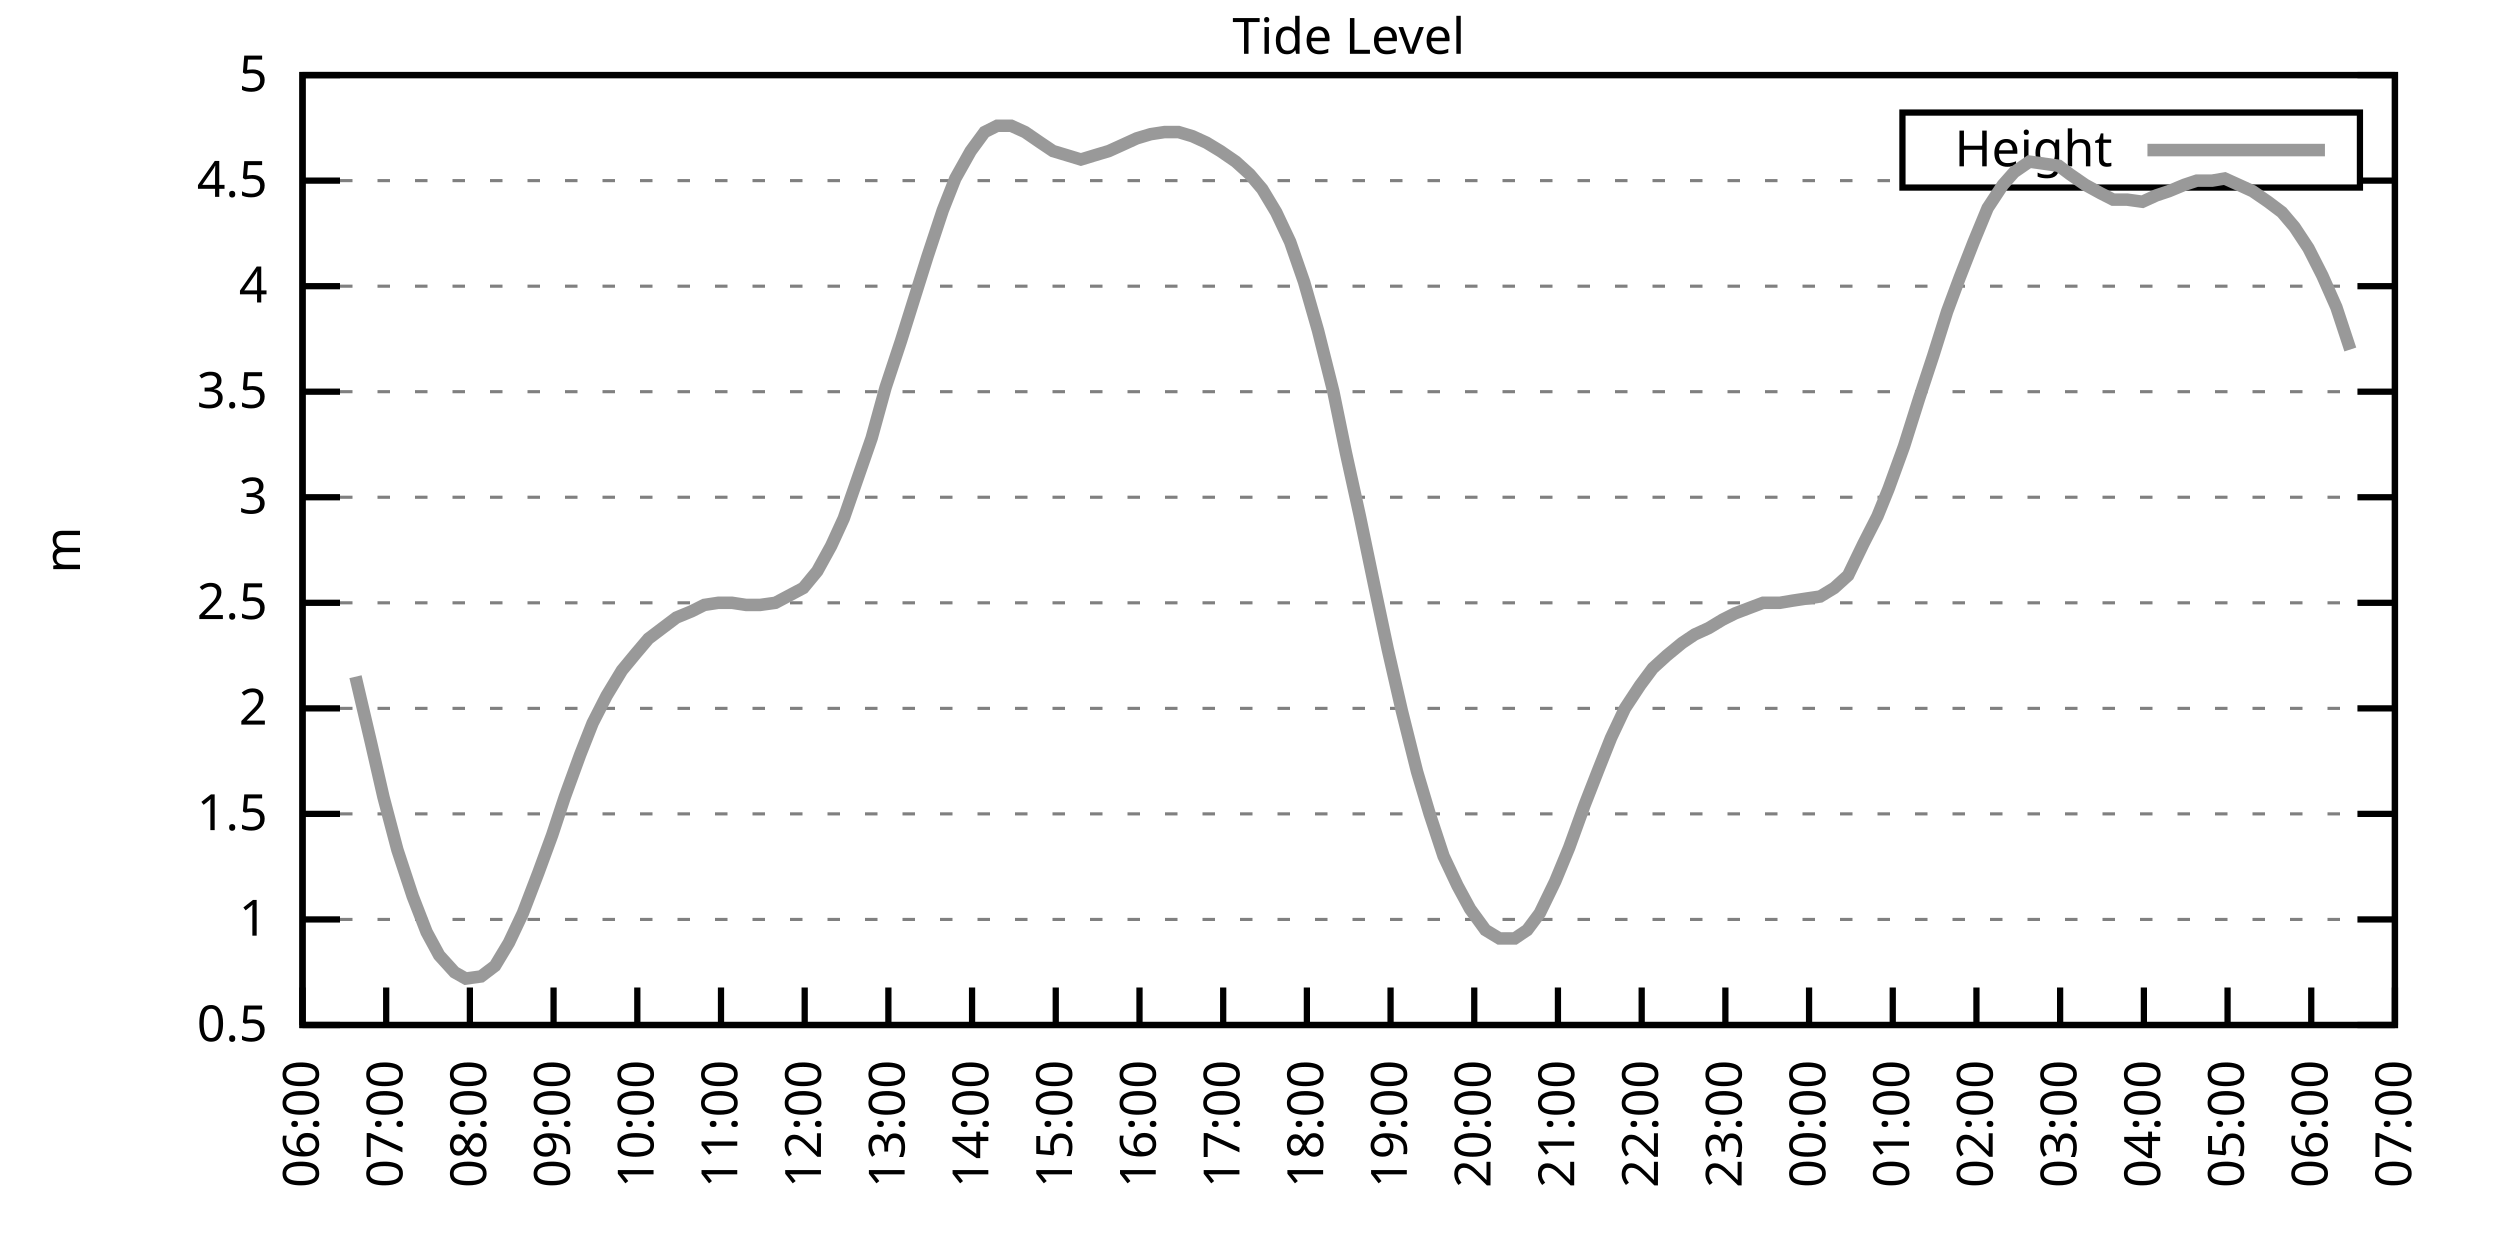
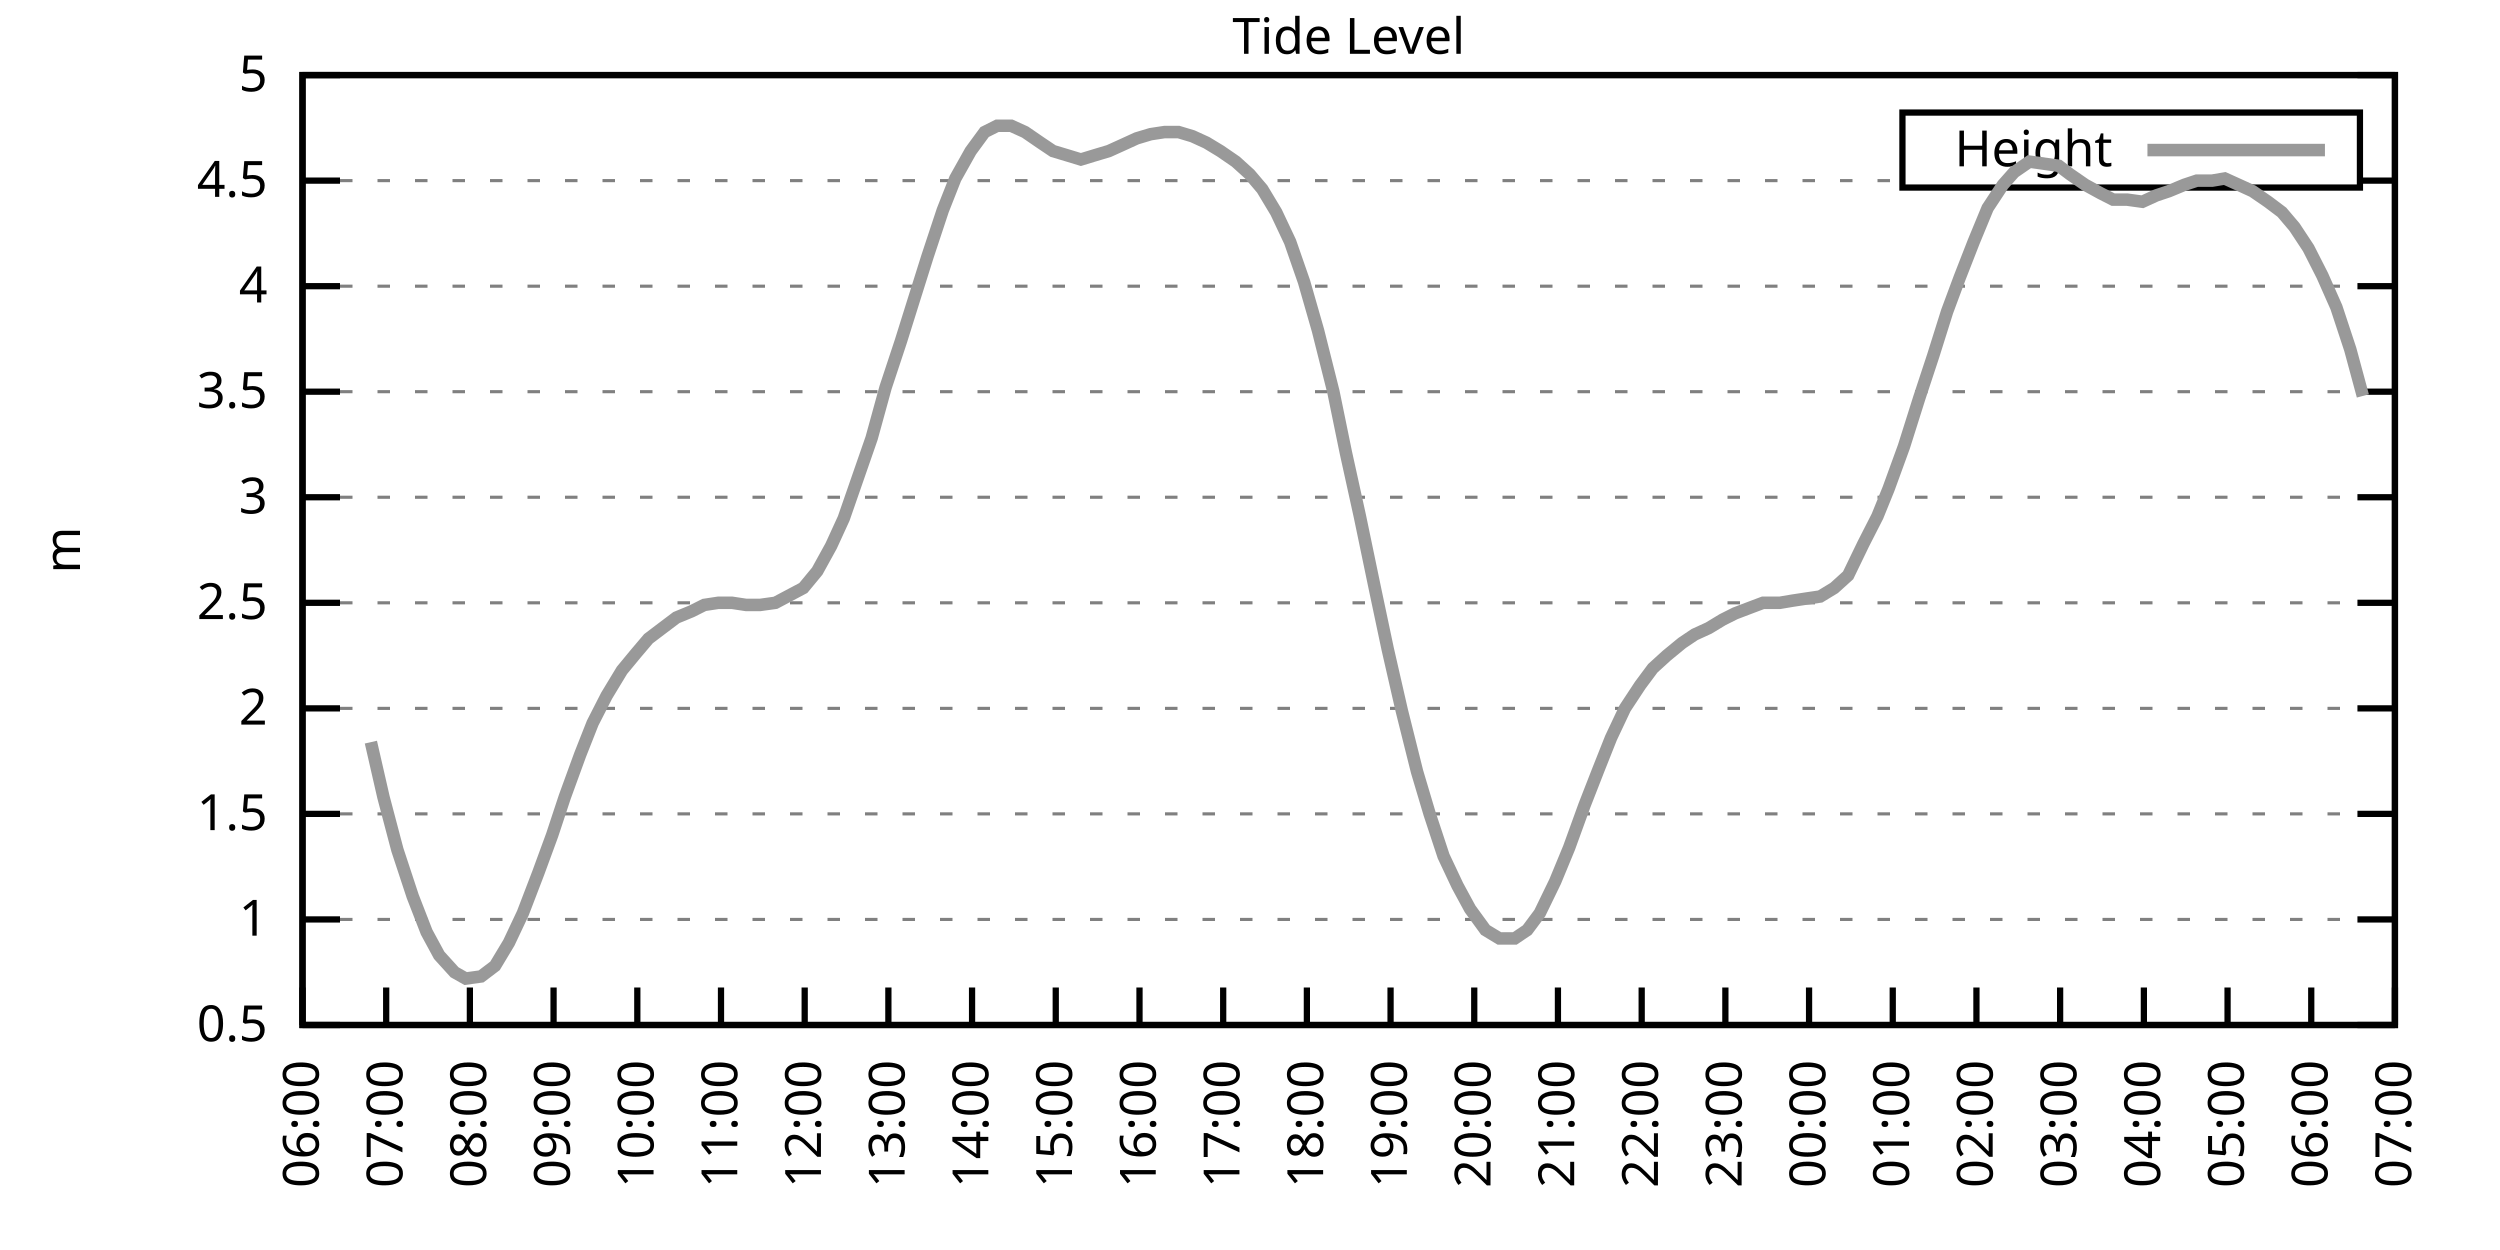
<svg xmlns="http://www.w3.org/2000/svg" xmlns:xlink="http://www.w3.org/1999/xlink" width="400" height="200" viewBox="0 0 400 200">
  <g id="gnuplot_canvas">
    <rect x="0" y="0" width="400" height="200" fill="none" />
    <defs>
      <circle id="gpDot" r="0.5" stroke-width="0.5" stroke="currentColor" />
      <path id="gpPt0" stroke-width="0.333" stroke="currentColor" d="M-1,0 h2 M0,-1 v2" />
      <path id="gpPt1" stroke-width="0.333" stroke="currentColor" d="M-1,-1 L1,1 M1,-1 L-1,1" />
      <path id="gpPt2" stroke-width="0.333" stroke="currentColor" d="M-1,0 L1,0 M0,-1 L0,1 M-1,-1 L1,1 M-1,1 L1,-1" />
      <rect id="gpPt3" stroke-width="0.333" stroke="currentColor" x="-1" y="-1" width="2" height="2" />
      <rect id="gpPt4" stroke-width="0.333" stroke="currentColor" fill="currentColor" x="-1" y="-1" width="2" height="2" />
      <circle id="gpPt5" stroke-width="0.333" stroke="currentColor" cx="0" cy="0" r="1" />
      <use xlink:href="#gpPt5" id="gpPt6" fill="currentColor" stroke="none" />
      <path id="gpPt7" stroke-width="0.333" stroke="currentColor" d="M0,-1.33 L-1.33,0.67 L1.33,0.67 z" />
      <use xlink:href="#gpPt7" id="gpPt8" fill="currentColor" stroke="none" />
      <use xlink:href="#gpPt7" id="gpPt9" stroke="currentColor" transform="rotate(180)" />
      <use xlink:href="#gpPt9" id="gpPt10" fill="currentColor" stroke="none" />
      <use xlink:href="#gpPt3" id="gpPt11" stroke="currentColor" transform="rotate(45)" />
      <use xlink:href="#gpPt11" id="gpPt12" fill="currentColor" stroke="none" />
      <path id="gpPt13" stroke-width="0.333" stroke="currentColor" d="M0,1.330 L1.265,0.411 L0.782,-1.067 L-0.782,-1.076 L-1.265,0.411 z" />
      <use xlink:href="#gpPt13" id="gpPt14" fill="currentColor" stroke="none" />
      <filter id="textbox" filterUnits="objectBoundingBox" x="0" y="0" height="1" width="1">
        <feFlood flood-color="white" flood-opacity="1" result="bgnd" />
        <feComposite in="SourceGraphic" in2="bgnd" operator="atop" />
      </filter>
      <filter id="greybox" filterUnits="objectBoundingBox" x="0" y="0" height="1" width="1">
        <feFlood flood-color="lightgrey" flood-opacity="1" result="grey" />
        <feComposite in="SourceGraphic" in2="grey" operator="atop" />
      </filter>
    </defs>
    <g fill="none" color="white" stroke="currentColor" stroke-width="1.00" stroke-linecap="butt" stroke-linejoin="miter">
</g>
    <g fill="none" color="black" stroke="currentColor" stroke-width="1.00" stroke-linecap="butt" stroke-linejoin="miter">
      <g stroke="none" shape-rendering="crispEdges">
        <polygon fill="rgb(255, 255, 255)" points="48.40,164.00 383.18,164.00 383.18,12.02 48.40,12.02 " />
      </g>
    </g>
    <g fill="none" color="black" stroke="currentColor" stroke-width="1.00" stroke-linecap="butt" stroke-linejoin="miter">
</g>
    <g fill="none" color="black" stroke="black" stroke-width="0.50" stroke-linecap="butt" stroke-linejoin="miter">
</g>
    <g fill="none" color="gray" stroke="currentColor" stroke-width="0.50" stroke-linecap="butt" stroke-linejoin="miter">
      <path stroke="gray" stroke-dasharray="2,4" class="gridline" d="M48.40,164.00 L383.19,164.00  " />
    </g>
    <g fill="none" color="gray" stroke="gray" stroke-width="1.00" stroke-linecap="butt" stroke-linejoin="miter">
</g>
    <g fill="none" color="black" stroke="currentColor" stroke-width="1.00" stroke-linecap="butt" stroke-linejoin="miter">
      <path stroke="black" d="M48.40,164.00 L54.40,164.00 M383.19,164.00 L377.19,164.00  " />
      <g transform="translate(42.80,166.60)" stroke="none" fill="black" font-family="Sans" font-size="8.00" text-anchor="end">
        <text>
          <tspan font-family="Sans"> 0.5</tspan>
        </text>
      </g>
    </g>
    <g fill="none" color="black" stroke="currentColor" stroke-width="1.00" stroke-linecap="butt" stroke-linejoin="miter">
</g>
    <g fill="none" color="black" stroke="black" stroke-width="0.50" stroke-linecap="butt" stroke-linejoin="miter">
</g>
    <g fill="none" color="gray" stroke="currentColor" stroke-width="0.50" stroke-linecap="butt" stroke-linejoin="miter">
      <path stroke="gray" stroke-dasharray="2,4" class="gridline" d="M48.40,147.11 L383.19,147.11  " />
    </g>
    <g fill="none" color="gray" stroke="gray" stroke-width="1.00" stroke-linecap="butt" stroke-linejoin="miter">
</g>
    <g fill="none" color="black" stroke="currentColor" stroke-width="1.00" stroke-linecap="butt" stroke-linejoin="miter">
      <path stroke="black" d="M48.40,147.11 L54.40,147.11 M383.19,147.11 L377.19,147.11  " />
      <g transform="translate(42.80,149.71)" stroke="none" fill="black" font-family="Sans" font-size="8.00" text-anchor="end">
        <text>
          <tspan font-family="Sans"> 1</tspan>
        </text>
      </g>
    </g>
    <g fill="none" color="black" stroke="currentColor" stroke-width="1.00" stroke-linecap="butt" stroke-linejoin="miter">
</g>
    <g fill="none" color="black" stroke="black" stroke-width="0.50" stroke-linecap="butt" stroke-linejoin="miter">
</g>
    <g fill="none" color="gray" stroke="currentColor" stroke-width="0.50" stroke-linecap="butt" stroke-linejoin="miter">
      <path stroke="gray" stroke-dasharray="2,4" class="gridline" d="M48.40,130.22 L383.19,130.22  " />
    </g>
    <g fill="none" color="gray" stroke="gray" stroke-width="1.00" stroke-linecap="butt" stroke-linejoin="miter">
</g>
    <g fill="none" color="black" stroke="currentColor" stroke-width="1.00" stroke-linecap="butt" stroke-linejoin="miter">
      <path stroke="black" d="M48.40,130.22 L54.40,130.22 M383.19,130.22 L377.19,130.22  " />
      <g transform="translate(42.80,132.82)" stroke="none" fill="black" font-family="Sans" font-size="8.00" text-anchor="end">
        <text>
          <tspan font-family="Sans"> 1.5</tspan>
        </text>
      </g>
    </g>
    <g fill="none" color="black" stroke="currentColor" stroke-width="1.00" stroke-linecap="butt" stroke-linejoin="miter">
</g>
    <g fill="none" color="black" stroke="black" stroke-width="0.50" stroke-linecap="butt" stroke-linejoin="miter">
</g>
    <g fill="none" color="gray" stroke="currentColor" stroke-width="0.50" stroke-linecap="butt" stroke-linejoin="miter">
      <path stroke="gray" stroke-dasharray="2,4" class="gridline" d="M48.40,113.34 L383.19,113.34  " />
    </g>
    <g fill="none" color="gray" stroke="gray" stroke-width="1.00" stroke-linecap="butt" stroke-linejoin="miter">
</g>
    <g fill="none" color="black" stroke="currentColor" stroke-width="1.00" stroke-linecap="butt" stroke-linejoin="miter">
      <path stroke="black" d="M48.40,113.34 L54.40,113.34 M383.19,113.34 L377.19,113.34  " />
      <g transform="translate(42.80,115.94)" stroke="none" fill="black" font-family="Sans" font-size="8.00" text-anchor="end">
        <text>
          <tspan font-family="Sans"> 2</tspan>
        </text>
      </g>
    </g>
    <g fill="none" color="black" stroke="currentColor" stroke-width="1.00" stroke-linecap="butt" stroke-linejoin="miter">
</g>
    <g fill="none" color="black" stroke="black" stroke-width="0.50" stroke-linecap="butt" stroke-linejoin="miter">
</g>
    <g fill="none" color="gray" stroke="currentColor" stroke-width="0.50" stroke-linecap="butt" stroke-linejoin="miter">
      <path stroke="gray" stroke-dasharray="2,4" class="gridline" d="M48.40,96.45 L383.19,96.45  " />
    </g>
    <g fill="none" color="gray" stroke="gray" stroke-width="1.00" stroke-linecap="butt" stroke-linejoin="miter">
</g>
    <g fill="none" color="black" stroke="currentColor" stroke-width="1.00" stroke-linecap="butt" stroke-linejoin="miter">
      <path stroke="black" d="M48.40,96.45 L54.40,96.45 M383.19,96.45 L377.19,96.45  " />
      <g transform="translate(42.80,99.05)" stroke="none" fill="black" font-family="Sans" font-size="8.00" text-anchor="end">
        <text>
          <tspan font-family="Sans"> 2.5</tspan>
        </text>
      </g>
    </g>
    <g fill="none" color="black" stroke="currentColor" stroke-width="1.00" stroke-linecap="butt" stroke-linejoin="miter">
</g>
    <g fill="none" color="black" stroke="black" stroke-width="0.50" stroke-linecap="butt" stroke-linejoin="miter">
</g>
    <g fill="none" color="gray" stroke="currentColor" stroke-width="0.50" stroke-linecap="butt" stroke-linejoin="miter">
      <path stroke="gray" stroke-dasharray="2,4" class="gridline" d="M48.40,79.56 L383.19,79.56  " />
    </g>
    <g fill="none" color="gray" stroke="gray" stroke-width="1.00" stroke-linecap="butt" stroke-linejoin="miter">
</g>
    <g fill="none" color="black" stroke="currentColor" stroke-width="1.00" stroke-linecap="butt" stroke-linejoin="miter">
      <path stroke="black" d="M48.40,79.56 L54.40,79.56 M383.19,79.56 L377.19,79.56  " />
      <g transform="translate(42.80,82.16)" stroke="none" fill="black" font-family="Sans" font-size="8.00" text-anchor="end">
        <text>
          <tspan font-family="Sans"> 3</tspan>
        </text>
      </g>
    </g>
    <g fill="none" color="black" stroke="currentColor" stroke-width="1.00" stroke-linecap="butt" stroke-linejoin="miter">
</g>
    <g fill="none" color="black" stroke="black" stroke-width="0.50" stroke-linecap="butt" stroke-linejoin="miter">
</g>
    <g fill="none" color="gray" stroke="currentColor" stroke-width="0.50" stroke-linecap="butt" stroke-linejoin="miter">
      <path stroke="gray" stroke-dasharray="2,4" class="gridline" d="M48.40,62.67 L383.19,62.67  " />
    </g>
    <g fill="none" color="gray" stroke="gray" stroke-width="1.00" stroke-linecap="butt" stroke-linejoin="miter">
</g>
    <g fill="none" color="black" stroke="currentColor" stroke-width="1.00" stroke-linecap="butt" stroke-linejoin="miter">
      <path stroke="black" d="M48.40,62.67 L54.40,62.67 M383.19,62.67 L377.19,62.67  " />
      <g transform="translate(42.80,65.27)" stroke="none" fill="black" font-family="Sans" font-size="8.00" text-anchor="end">
        <text>
          <tspan font-family="Sans"> 3.5</tspan>
        </text>
      </g>
    </g>
    <g fill="none" color="black" stroke="currentColor" stroke-width="1.00" stroke-linecap="butt" stroke-linejoin="miter">
</g>
    <g fill="none" color="black" stroke="black" stroke-width="0.50" stroke-linecap="butt" stroke-linejoin="miter">
</g>
    <g fill="none" color="gray" stroke="currentColor" stroke-width="0.50" stroke-linecap="butt" stroke-linejoin="miter">
      <path stroke="gray" stroke-dasharray="2,4" class="gridline" d="M48.40,45.79 L383.19,45.79  " />
    </g>
    <g fill="none" color="gray" stroke="gray" stroke-width="1.00" stroke-linecap="butt" stroke-linejoin="miter">
</g>
    <g fill="none" color="black" stroke="currentColor" stroke-width="1.00" stroke-linecap="butt" stroke-linejoin="miter">
      <path stroke="black" d="M48.40,45.79 L54.40,45.79 M383.19,45.79 L377.19,45.79  " />
      <g transform="translate(42.80,48.39)" stroke="none" fill="black" font-family="Sans" font-size="8.00" text-anchor="end">
        <text>
          <tspan font-family="Sans"> 4</tspan>
        </text>
      </g>
    </g>
    <g fill="none" color="black" stroke="currentColor" stroke-width="1.00" stroke-linecap="butt" stroke-linejoin="miter">
</g>
    <g fill="none" color="black" stroke="black" stroke-width="0.50" stroke-linecap="butt" stroke-linejoin="miter">
</g>
    <g fill="none" color="gray" stroke="currentColor" stroke-width="0.50" stroke-linecap="butt" stroke-linejoin="miter">
      <path stroke="gray" stroke-dasharray="2,4" class="gridline" d="M48.40,28.90 L304.39,28.90 M377.59,28.90 L383.19,28.90  " />
    </g>
    <g fill="none" color="gray" stroke="gray" stroke-width="1.00" stroke-linecap="butt" stroke-linejoin="miter">
</g>
    <g fill="none" color="black" stroke="currentColor" stroke-width="1.00" stroke-linecap="butt" stroke-linejoin="miter">
      <path stroke="black" d="M48.40,28.90 L54.40,28.90 M383.19,28.90 L377.19,28.90  " />
      <g transform="translate(42.80,31.50)" stroke="none" fill="black" font-family="Sans" font-size="8.00" text-anchor="end">
        <text>
          <tspan font-family="Sans"> 4.5</tspan>
        </text>
      </g>
    </g>
    <g fill="none" color="black" stroke="currentColor" stroke-width="1.00" stroke-linecap="butt" stroke-linejoin="miter">
</g>
    <g fill="none" color="black" stroke="black" stroke-width="0.50" stroke-linecap="butt" stroke-linejoin="miter">
</g>
    <g fill="none" color="gray" stroke="currentColor" stroke-width="0.50" stroke-linecap="butt" stroke-linejoin="miter">
      <path stroke="gray" stroke-dasharray="2,4" class="gridline" d="M48.40,12.01 L383.19,12.01  " />
    </g>
    <g fill="none" color="gray" stroke="gray" stroke-width="1.00" stroke-linecap="butt" stroke-linejoin="miter">
</g>
    <g fill="none" color="black" stroke="currentColor" stroke-width="1.00" stroke-linecap="butt" stroke-linejoin="miter">
      <path stroke="black" d="M48.40,12.01 L54.40,12.01 M383.19,12.01 L377.19,12.01  " />
      <g transform="translate(42.80,14.61)" stroke="none" fill="black" font-family="Sans" font-size="8.00" text-anchor="end">
        <text>
          <tspan font-family="Sans"> 5</tspan>
        </text>
      </g>
    </g>
    <g fill="none" color="black" stroke="currentColor" stroke-width="1.00" stroke-linecap="butt" stroke-linejoin="miter">
      <path stroke="black" d="M48.40,164.00 L48.40,158.00  " />
      <g transform="translate(51.00,169.60) rotate(270.00)" stroke="none" fill="black" font-family="Sans" font-size="8.00" text-anchor="end">
        <text>
          <tspan font-family="Sans">06:00</tspan>
        </text>
      </g>
    </g>
    <g fill="none" color="black" stroke="currentColor" stroke-width="1.00" stroke-linecap="butt" stroke-linejoin="miter">
      <path stroke="black" d="M61.79,164.00 L61.79,158.00  " />
      <g transform="translate(64.39,169.60) rotate(270.00)" stroke="none" fill="black" font-family="Sans" font-size="8.00" text-anchor="end">
        <text>
          <tspan font-family="Sans">07:00</tspan>
        </text>
      </g>
    </g>
    <g fill="none" color="black" stroke="currentColor" stroke-width="1.00" stroke-linecap="butt" stroke-linejoin="miter">
      <path stroke="black" d="M75.18,164.00 L75.18,158.00  " />
      <g transform="translate(77.78,169.60) rotate(270.00)" stroke="none" fill="black" font-family="Sans" font-size="8.00" text-anchor="end">
        <text>
          <tspan font-family="Sans">08:00</tspan>
        </text>
      </g>
    </g>
    <g fill="none" color="black" stroke="currentColor" stroke-width="1.00" stroke-linecap="butt" stroke-linejoin="miter">
      <path stroke="black" d="M88.57,164.00 L88.57,158.00  " />
      <g transform="translate(91.17,169.60) rotate(270.00)" stroke="none" fill="black" font-family="Sans" font-size="8.00" text-anchor="end">
        <text>
          <tspan font-family="Sans">09:00</tspan>
        </text>
      </g>
    </g>
    <g fill="none" color="black" stroke="currentColor" stroke-width="1.00" stroke-linecap="butt" stroke-linejoin="miter">
      <path stroke="black" d="M101.97,164.00 L101.97,158.00  " />
      <g transform="translate(104.57,169.60) rotate(270.00)" stroke="none" fill="black" font-family="Sans" font-size="8.00" text-anchor="end">
        <text>
          <tspan font-family="Sans">10:00</tspan>
        </text>
      </g>
    </g>
    <g fill="none" color="black" stroke="currentColor" stroke-width="1.00" stroke-linecap="butt" stroke-linejoin="miter">
      <path stroke="black" d="M115.36,164.00 L115.36,158.00  " />
      <g transform="translate(117.96,169.60) rotate(270.00)" stroke="none" fill="black" font-family="Sans" font-size="8.00" text-anchor="end">
        <text>
          <tspan font-family="Sans">11:00</tspan>
        </text>
      </g>
    </g>
    <g fill="none" color="black" stroke="currentColor" stroke-width="1.00" stroke-linecap="butt" stroke-linejoin="miter">
      <path stroke="black" d="M128.75,164.00 L128.75,158.00  " />
      <g transform="translate(131.35,169.60) rotate(270.00)" stroke="none" fill="black" font-family="Sans" font-size="8.00" text-anchor="end">
        <text>
          <tspan font-family="Sans">12:00</tspan>
        </text>
      </g>
    </g>
    <g fill="none" color="black" stroke="currentColor" stroke-width="1.00" stroke-linecap="butt" stroke-linejoin="miter">
      <path stroke="black" d="M142.14,164.00 L142.14,158.00  " />
      <g transform="translate(144.74,169.60) rotate(270.00)" stroke="none" fill="black" font-family="Sans" font-size="8.00" text-anchor="end">
        <text>
          <tspan font-family="Sans">13:00</tspan>
        </text>
      </g>
    </g>
    <g fill="none" color="black" stroke="currentColor" stroke-width="1.00" stroke-linecap="butt" stroke-linejoin="miter">
      <path stroke="black" d="M155.53,164.00 L155.53,158.00  " />
      <g transform="translate(158.13,169.60) rotate(270.00)" stroke="none" fill="black" font-family="Sans" font-size="8.00" text-anchor="end">
        <text>
          <tspan font-family="Sans">14:00</tspan>
        </text>
      </g>
    </g>
    <g fill="none" color="black" stroke="currentColor" stroke-width="1.00" stroke-linecap="butt" stroke-linejoin="miter">
      <path stroke="black" d="M168.92,164.00 L168.92,158.00  " />
      <g transform="translate(171.52,169.60) rotate(270.00)" stroke="none" fill="black" font-family="Sans" font-size="8.00" text-anchor="end">
        <text>
          <tspan font-family="Sans">15:00</tspan>
        </text>
      </g>
    </g>
    <g fill="none" color="black" stroke="currentColor" stroke-width="1.00" stroke-linecap="butt" stroke-linejoin="miter">
      <path stroke="black" d="M182.32,164.00 L182.32,158.00  " />
      <g transform="translate(184.92,169.60) rotate(270.00)" stroke="none" fill="black" font-family="Sans" font-size="8.00" text-anchor="end">
        <text>
          <tspan font-family="Sans">16:00</tspan>
        </text>
      </g>
    </g>
    <g fill="none" color="black" stroke="currentColor" stroke-width="1.00" stroke-linecap="butt" stroke-linejoin="miter">
      <path stroke="black" d="M195.71,164.00 L195.71,158.00  " />
      <g transform="translate(198.31,169.60) rotate(270.00)" stroke="none" fill="black" font-family="Sans" font-size="8.00" text-anchor="end">
        <text>
          <tspan font-family="Sans">17:00</tspan>
        </text>
      </g>
    </g>
    <g fill="none" color="black" stroke="currentColor" stroke-width="1.00" stroke-linecap="butt" stroke-linejoin="miter">
      <path stroke="black" d="M209.10,164.00 L209.10,158.00  " />
      <g transform="translate(211.70,169.60) rotate(270.00)" stroke="none" fill="black" font-family="Sans" font-size="8.00" text-anchor="end">
        <text>
          <tspan font-family="Sans">18:00</tspan>
        </text>
      </g>
    </g>
    <g fill="none" color="black" stroke="currentColor" stroke-width="1.00" stroke-linecap="butt" stroke-linejoin="miter">
      <path stroke="black" d="M222.49,164.00 L222.49,158.00  " />
      <g transform="translate(225.09,169.60) rotate(270.00)" stroke="none" fill="black" font-family="Sans" font-size="8.00" text-anchor="end">
        <text>
          <tspan font-family="Sans">19:00</tspan>
        </text>
      </g>
    </g>
    <g fill="none" color="black" stroke="currentColor" stroke-width="1.00" stroke-linecap="butt" stroke-linejoin="miter">
      <path stroke="black" d="M235.88,164.00 L235.88,158.00  " />
      <g transform="translate(238.48,169.60) rotate(270.00)" stroke="none" fill="black" font-family="Sans" font-size="8.00" text-anchor="end">
        <text>
          <tspan font-family="Sans">20:00</tspan>
        </text>
      </g>
    </g>
    <g fill="none" color="black" stroke="currentColor" stroke-width="1.00" stroke-linecap="butt" stroke-linejoin="miter">
      <path stroke="black" d="M249.27,164.00 L249.27,158.00  " />
      <g transform="translate(251.87,169.60) rotate(270.00)" stroke="none" fill="black" font-family="Sans" font-size="8.00" text-anchor="end">
        <text>
          <tspan font-family="Sans">21:00</tspan>
        </text>
      </g>
    </g>
    <g fill="none" color="black" stroke="currentColor" stroke-width="1.00" stroke-linecap="butt" stroke-linejoin="miter">
      <path stroke="black" d="M262.67,164.00 L262.67,158.00  " />
      <g transform="translate(265.27,169.60) rotate(270.00)" stroke="none" fill="black" font-family="Sans" font-size="8.00" text-anchor="end">
        <text>
          <tspan font-family="Sans">22:00</tspan>
        </text>
      </g>
    </g>
    <g fill="none" color="black" stroke="currentColor" stroke-width="1.00" stroke-linecap="butt" stroke-linejoin="miter">
      <path stroke="black" d="M276.06,164.00 L276.06,158.00  " />
      <g transform="translate(278.66,169.60) rotate(270.00)" stroke="none" fill="black" font-family="Sans" font-size="8.00" text-anchor="end">
        <text>
          <tspan font-family="Sans">23:00</tspan>
        </text>
      </g>
    </g>
    <g fill="none" color="black" stroke="currentColor" stroke-width="1.00" stroke-linecap="butt" stroke-linejoin="miter">
      <path stroke="black" d="M289.45,164.00 L289.45,158.00  " />
      <g transform="translate(292.05,169.60) rotate(270.00)" stroke="none" fill="black" font-family="Sans" font-size="8.00" text-anchor="end">
        <text>
          <tspan font-family="Sans">00:00</tspan>
        </text>
      </g>
    </g>
    <g fill="none" color="black" stroke="currentColor" stroke-width="1.00" stroke-linecap="butt" stroke-linejoin="miter">
      <path stroke="black" d="M302.84,164.00 L302.84,158.00  " />
      <g transform="translate(305.44,169.60) rotate(270.00)" stroke="none" fill="black" font-family="Sans" font-size="8.00" text-anchor="end">
        <text>
          <tspan font-family="Sans">01:00</tspan>
        </text>
      </g>
    </g>
    <g fill="none" color="black" stroke="currentColor" stroke-width="1.00" stroke-linecap="butt" stroke-linejoin="miter">
      <path stroke="black" d="M316.23,164.00 L316.23,158.00  " />
      <g transform="translate(318.83,169.60) rotate(270.00)" stroke="none" fill="black" font-family="Sans" font-size="8.00" text-anchor="end">
        <text>
          <tspan font-family="Sans">02:00</tspan>
        </text>
      </g>
    </g>
    <g fill="none" color="black" stroke="currentColor" stroke-width="1.00" stroke-linecap="butt" stroke-linejoin="miter">
      <path stroke="black" d="M329.62,164.00 L329.62,158.00  " />
      <g transform="translate(332.22,169.60) rotate(270.00)" stroke="none" fill="black" font-family="Sans" font-size="8.00" text-anchor="end">
        <text>
          <tspan font-family="Sans">03:00</tspan>
        </text>
      </g>
    </g>
    <g fill="none" color="black" stroke="currentColor" stroke-width="1.00" stroke-linecap="butt" stroke-linejoin="miter">
      <path stroke="black" d="M343.02,164.00 L343.02,158.00  " />
      <g transform="translate(345.62,169.60) rotate(270.00)" stroke="none" fill="black" font-family="Sans" font-size="8.00" text-anchor="end">
        <text>
          <tspan font-family="Sans">04:00</tspan>
        </text>
      </g>
    </g>
    <g fill="none" color="black" stroke="currentColor" stroke-width="1.00" stroke-linecap="butt" stroke-linejoin="miter">
      <path stroke="black" d="M356.41,164.00 L356.41,158.00  " />
      <g transform="translate(359.01,169.60) rotate(270.00)" stroke="none" fill="black" font-family="Sans" font-size="8.00" text-anchor="end">
        <text>
          <tspan font-family="Sans">05:00</tspan>
        </text>
      </g>
    </g>
    <g fill="none" color="black" stroke="currentColor" stroke-width="1.00" stroke-linecap="butt" stroke-linejoin="miter">
      <path stroke="black" d="M369.80,164.00 L369.80,158.00  " />
      <g transform="translate(372.40,169.60) rotate(270.00)" stroke="none" fill="black" font-family="Sans" font-size="8.00" text-anchor="end">
        <text>
          <tspan font-family="Sans">06:00</tspan>
        </text>
      </g>
    </g>
    <g fill="none" color="black" stroke="currentColor" stroke-width="1.00" stroke-linecap="butt" stroke-linejoin="miter">
      <path stroke="black" d="M383.19,164.00 L383.19,158.00  " />
      <g transform="translate(385.79,169.60) rotate(270.00)" stroke="none" fill="black" font-family="Sans" font-size="8.00" text-anchor="end">
        <text>
          <tspan font-family="Sans">07:00</tspan>
        </text>
      </g>
    </g>
    <g fill="none" color="black" stroke="currentColor" stroke-width="1.00" stroke-linecap="butt" stroke-linejoin="miter">
</g>
    <g fill="none" color="black" stroke="currentColor" stroke-width="1.00" stroke-linecap="butt" stroke-linejoin="miter">
      <path stroke="black" d="M48.40,12.01 L48.40,164.00 L383.19,164.00 L383.19,12.01 L48.40,12.01 Z  " />
    </g>
    <g fill="none" color="black" stroke="currentColor" stroke-width="1.00" stroke-linecap="butt" stroke-linejoin="miter">
</g>
    <g fill="none" color="black" stroke="currentColor" stroke-width="1.00" stroke-linecap="butt" stroke-linejoin="miter">
      <path stroke="black" d="M304.39,30.01 L304.39,18.01 L377.59,18.01 L377.59,30.01 L304.39,30.01 Z  " />
    </g>
    <g id="Tide_level_plot_1">
      <g fill="none" color="white" stroke="black" stroke-width="2.00" stroke-linecap="butt" stroke-linejoin="miter">
</g>
      <g fill="none" color="black" stroke="currentColor" stroke-width="2.00" stroke-linecap="butt" stroke-linejoin="miter">
        <g transform="translate(337.99,26.61)" stroke="none" fill="black" font-family="Sans" font-size="8.00" text-anchor="end">
          <text>
            <tspan font-family="Sans">Height</tspan>
          </text>
        </g>
      </g>
      <g fill="none" color="black" stroke="currentColor" stroke-width="2.00" stroke-linecap="butt" stroke-linejoin="miter">
-         <path stroke="rgb(153, 153, 153)" d="M343.59,24.01 L371.99,24.01 M56.88,108.27 L59.34,118.74 L61.35,127.52 L63.58,135.97 L66.03,143.40 L68.26,149.14   L70.27,152.85 L72.73,155.56 L74.51,156.57 L76.97,156.23 L79.20,154.54 L81.43,150.83 L83.66,146.10 L86.12,139.68   L88.35,133.60 L90.36,127.52 L92.82,120.77 L94.82,115.70 L97.06,111.31 L99.51,107.26 L101.74,104.56 L103.75,102.19   L105.98,100.50 L108.22,98.81 L110.67,97.80 L112.68,96.79 L114.91,96.45 L117.14,96.45 L119.38,96.79 L121.61,96.79   L124.06,96.45 L128.53,94.08 L130.76,91.38 L132.99,87.33 L135.00,82.94 L137.23,76.52 L139.46,70.10 L141.69,62.00   L144.15,54.57 L146.16,48.15 L148.39,41.06 L150.85,33.63 L152.85,28.56 L155.31,24.17 L157.54,21.13 L159.55,20.12   L161.78,20.12 L164.01,21.13 L166.47,22.82 L168.48,24.17 L170.71,24.84 L172.94,25.52 L175.17,24.84 L177.41,24.17   L179.64,23.16 L181.87,22.14 L184.10,21.47 L186.33,21.13 L188.57,21.13 L190.80,21.80 L193.03,22.82 L195.26,24.17   L197.72,25.86 L199.95,27.88 L201.96,30.25 L204.19,33.96 L206.42,38.69 L208.65,45.11 L210.88,52.88 L213.34,62.67   L215.35,72.47 L217.58,82.60 L220.04,94.42 L222.04,103.88 L224.28,113.67 L226.73,123.47 L228.74,130.22 L230.97,136.98   L233.20,141.71 L235.21,145.42 L237.67,148.80 L239.90,150.15 L242.36,150.15 L244.36,148.80 L246.37,146.10 L248.83,141.03   L251.06,135.63 L253.51,128.87 L255.75,123.13 L257.76,118.07 L259.99,113.34 L262.44,109.62 L264.45,106.92 L266.68,104.89   L269.14,102.87 L271.15,101.52 L273.38,100.50 L275.61,99.15 L277.62,98.14 L280.30,97.12 L282.08,96.45 L284.76,96.45   L286.77,96.11 L289.00,95.77 L291.23,95.44 L293.47,94.08 L295.70,92.06 L298.15,86.99 L300.39,82.60 L302.17,78.21   L304.63,71.45 L307.08,63.69 L309.31,56.93 L311.54,49.84 L313.55,44.43 L315.79,38.69 L318.02,33.29 L320.47,29.57   L322.26,27.55 L324.71,25.86 L329.40,26.53 L331.19,27.88 L333.64,29.57 L336.10,30.92 L338.10,31.94 L340.34,31.94   L342.79,32.28 L345.02,31.26 L347.03,30.59 L349.49,29.57 L351.50,28.90 L353.95,28.90 L355.96,28.56 L358.19,29.57   L360.42,30.59 L362.88,32.28 L365.11,33.96 L367.12,36.33 L369.35,39.71 L371.58,44.10 L373.82,49.16 L376.05,55.92    " />
+         <path stroke="rgb(153, 153, 153)" d="M343.59,24.01 L371.99,24.01 M59.34,118.74 L61.35,127.52 L63.58,135.97 L66.03,143.40 L68.26,149.14 L70.27,152.85   L72.73,155.56 L74.51,156.57 L76.97,156.23 L79.20,154.54 L81.43,150.83 L83.66,146.10 L86.12,139.68 L88.35,133.60   L90.36,127.52 L92.82,120.77 L94.82,115.70 L97.06,111.31 L99.51,107.26 L101.74,104.56 L103.75,102.19 L105.98,100.50   L108.22,98.81 L110.67,97.80 L112.68,96.79 L114.91,96.45 L117.14,96.45 L119.38,96.79 L121.61,96.79 L124.06,96.45   L128.53,94.08 L130.76,91.38 L132.99,87.33 L135.00,82.94 L137.23,76.52 L139.46,70.10 L141.69,62.00 L144.15,54.57   L146.16,48.15 L148.39,41.06 L150.85,33.63 L152.85,28.56 L155.31,24.17 L157.54,21.13 L159.55,20.12 L161.78,20.12   L164.01,21.13 L166.47,22.82 L168.48,24.17 L170.71,24.84 L172.94,25.52 L175.17,24.84 L177.41,24.17 L179.64,23.16   L181.87,22.14 L184.10,21.47 L186.33,21.13 L188.57,21.13 L190.80,21.80 L193.03,22.82 L195.26,24.17 L197.72,25.86   L199.95,27.88 L201.96,30.25 L204.19,33.96 L206.42,38.69 L208.65,45.11 L210.88,52.88 L213.34,62.67 L215.35,72.47   L217.58,82.60 L220.04,94.42 L222.04,103.88 L224.28,113.67 L226.73,123.47 L228.74,130.22 L230.97,136.98 L233.20,141.71   L235.21,145.42 L237.67,148.80 L239.90,150.15 L242.36,150.15 L244.36,148.80 L246.37,146.10 L248.83,141.03 L251.06,135.63   L253.51,128.87 L255.75,123.13 L257.76,118.07 L259.99,113.34 L262.44,109.62 L264.45,106.92 L266.68,104.89 L269.14,102.87   L271.15,101.52 L273.38,100.50 L275.61,99.15 L277.62,98.14 L280.30,97.12 L282.08,96.45 L284.76,96.45 L286.77,96.11   L289.00,95.77 L291.23,95.44 L293.47,94.08 L295.70,92.06 L298.15,86.99 L300.39,82.60 L302.17,78.21 L304.63,71.45   L307.08,63.69 L309.31,56.93 L311.54,49.84 L313.55,44.43 L315.79,38.69 L318.02,33.29 L320.47,29.57 L322.26,27.55   L324.71,25.86 L329.40,26.53 L331.19,27.88 L333.64,29.57 L336.10,30.92 L338.10,31.94 L340.34,31.94 L342.79,32.28   L345.02,31.26 L347.03,30.59 L349.49,29.57 L351.50,28.90 L353.95,28.90 L355.96,28.56 L358.19,29.57 L360.42,30.59   L362.88,32.28 L365.11,33.96 L367.12,36.33 L369.35,39.71 L371.58,44.10 L373.82,49.16 L376.05,55.92 L378.06,63.35    " />
      </g>
    </g>
    <g fill="none" color="black" stroke="currentColor" stroke-width="2.00" stroke-linecap="butt" stroke-linejoin="miter">
</g>
    <g fill="none" color="black" stroke="black" stroke-width="1.00" stroke-linecap="butt" stroke-linejoin="miter">
</g>
    <g fill="none" color="black" stroke="currentColor" stroke-width="1.00" stroke-linecap="butt" stroke-linejoin="miter">
      <path stroke="black" d="M48.40,12.01 L48.40,164.00 L383.19,164.00 L383.19,12.01 L48.40,12.01 Z  " />
      <g transform="translate(12.80,88.01) rotate(270.00)" stroke="none" fill="black" font-family="Sans" font-size="8.00" text-anchor="middle">
        <text>
          <tspan font-family="Sans">m</tspan>
        </text>
      </g>
    </g>
    <g fill="none" color="black" stroke="currentColor" stroke-width="1.00" stroke-linecap="butt" stroke-linejoin="miter">
</g>
    <g fill="none" color="black" stroke="currentColor" stroke-width="1.00" stroke-linecap="butt" stroke-linejoin="miter">
      <g transform="translate(215.79,8.61)" stroke="none" fill="black" font-family="Sans" font-size="8.00" text-anchor="middle">
        <text>
          <tspan font-family="Sans">Tide Level</tspan>
        </text>
      </g>
    </g>
    <g fill="none" color="black" stroke="currentColor" stroke-width="1.00" stroke-linecap="butt" stroke-linejoin="miter">
</g>
  </g>
</svg>
